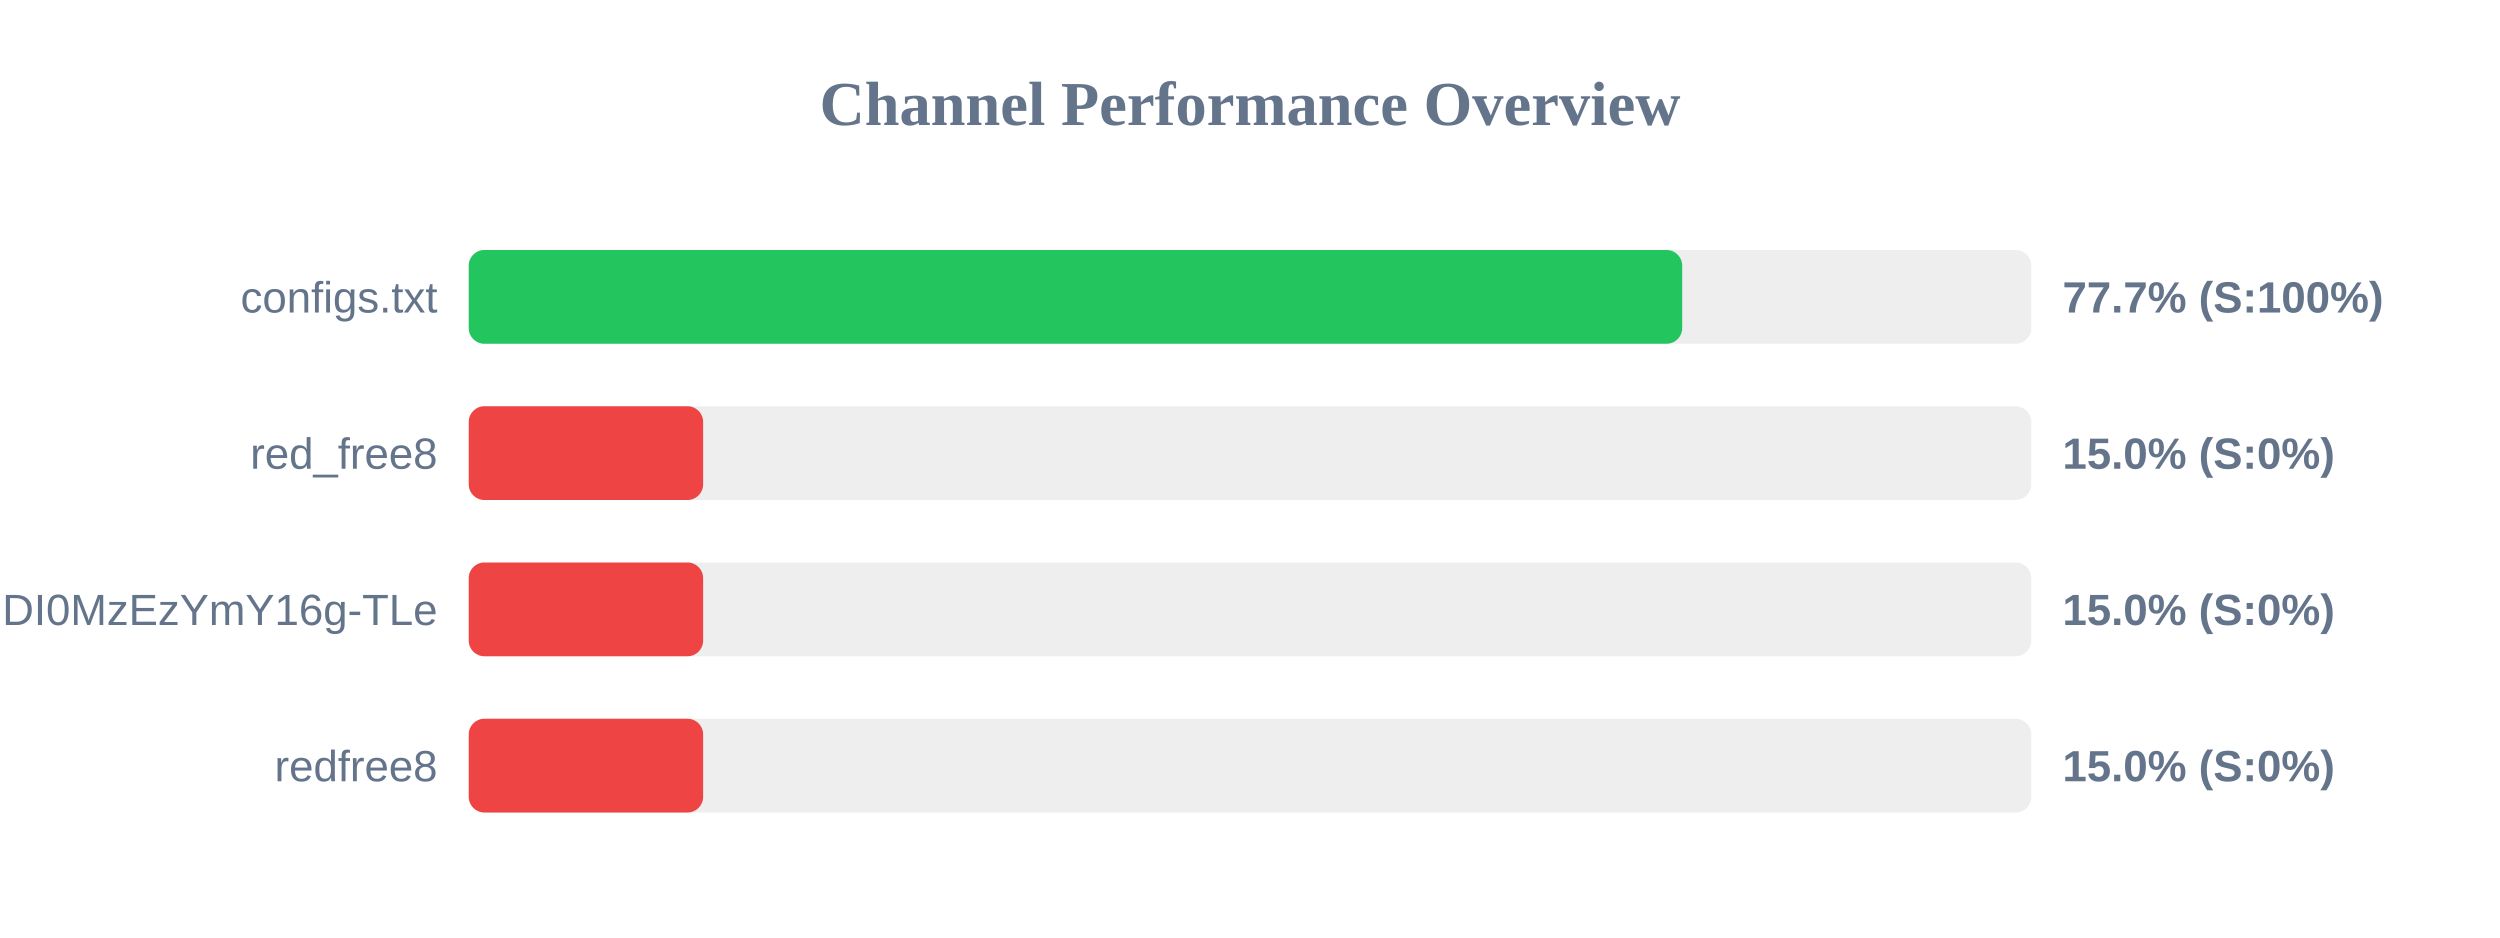
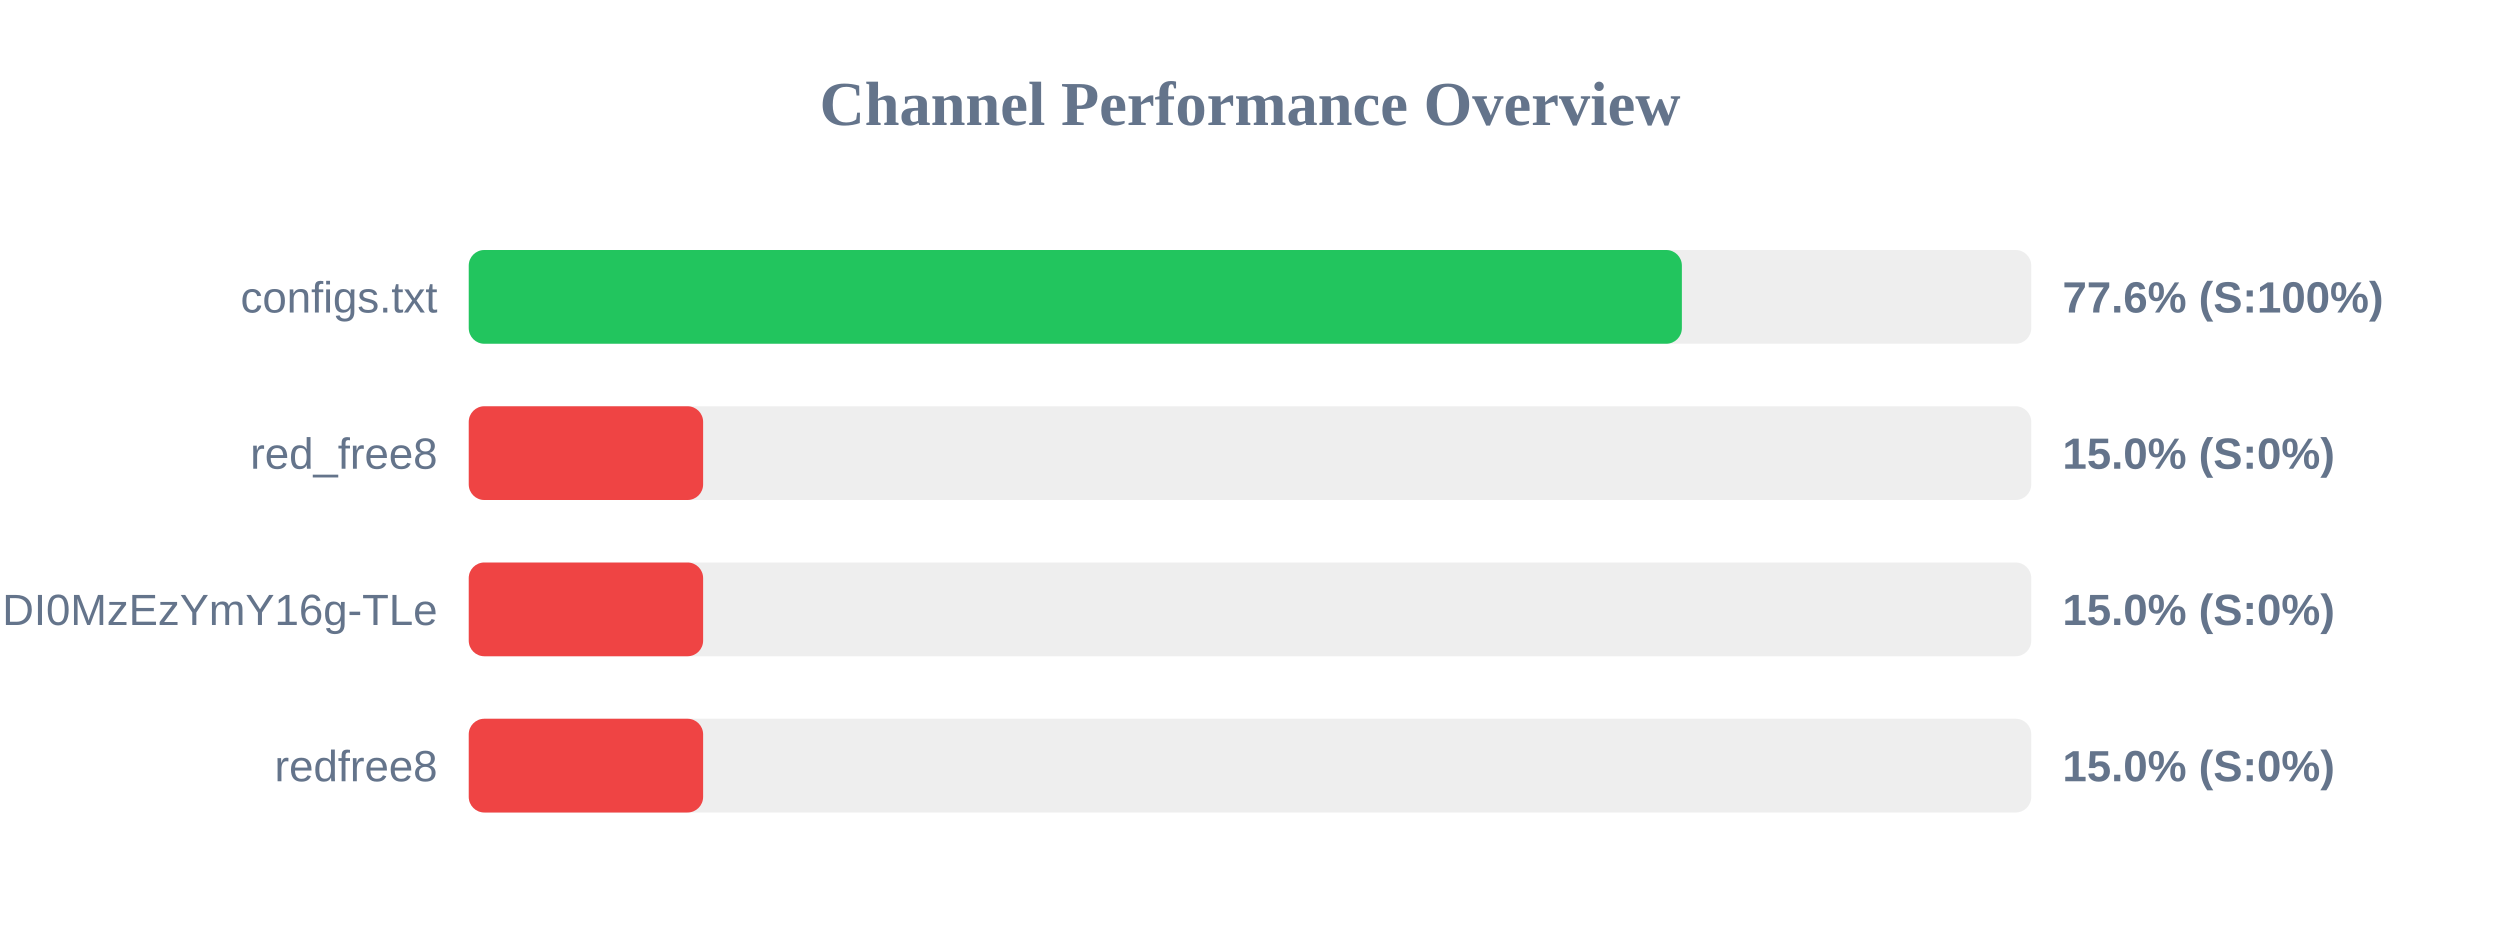
<svg xmlns="http://www.w3.org/2000/svg" width="800" height="300" version="1.1">
  <style>
        .row { font: 14px Arial; fill: #64748b; }
        .score { font: bold 14px Arial; fill: #64748b; }
    </style>
  <text x="400" y="40" text-anchor="middle" font-size="20px" font-weight="bold" fill="#64748b">Channel Performance Overview</text>
  <rect x="150" y="80" width="500" height="30" fill="#eee" rx="5" />
-   <rect x="150" y="80" width="388.3" height="30" fill="#22c55e" rx="5" />
+   <rect x="150" y="80" width="388.2" height="30" fill="#22c55e" rx="5" />
  <text x="140" y="100" text-anchor="end" class="row">configs.txt</text>
-   <text x="660" y="100" text-anchor="start" class="score">77.7% (S:100%)</text>
+   <text x="660" y="100" text-anchor="start" class="score">77.6% (S:100%)</text>
  <rect x="150" y="130" width="500" height="30" fill="#eee" rx="5" />
  <rect x="150" y="130" width="75.0" height="30" fill="#ef4444" rx="5" />
  <text x="140" y="150" text-anchor="end" class="row">red_free8</text>
  <text x="660" y="150" text-anchor="start" class="score">15.0% (S:0%)</text>
  <rect x="150" y="180" width="500" height="30" fill="#eee" rx="5" />
  <rect x="150" y="180" width="75.0" height="30" fill="#ef4444" rx="5" />
  <text x="140" y="200" text-anchor="end" class="row">NjEzODY1NDgyOCwxNzQ1NDI0MzEzYmY16g-TLe</text>
  <text x="660" y="200" text-anchor="start" class="score">15.0% (S:0%)</text>
  <rect x="150" y="230" width="500" height="30" fill="#eee" rx="5" />
  <rect x="150" y="230" width="75.0" height="30" fill="#ef4444" rx="5" />
  <text x="140" y="250" text-anchor="end" class="row">redfree8</text>
  <text x="660" y="250" text-anchor="start" class="score">15.0% (S:0%)</text>
</svg>
